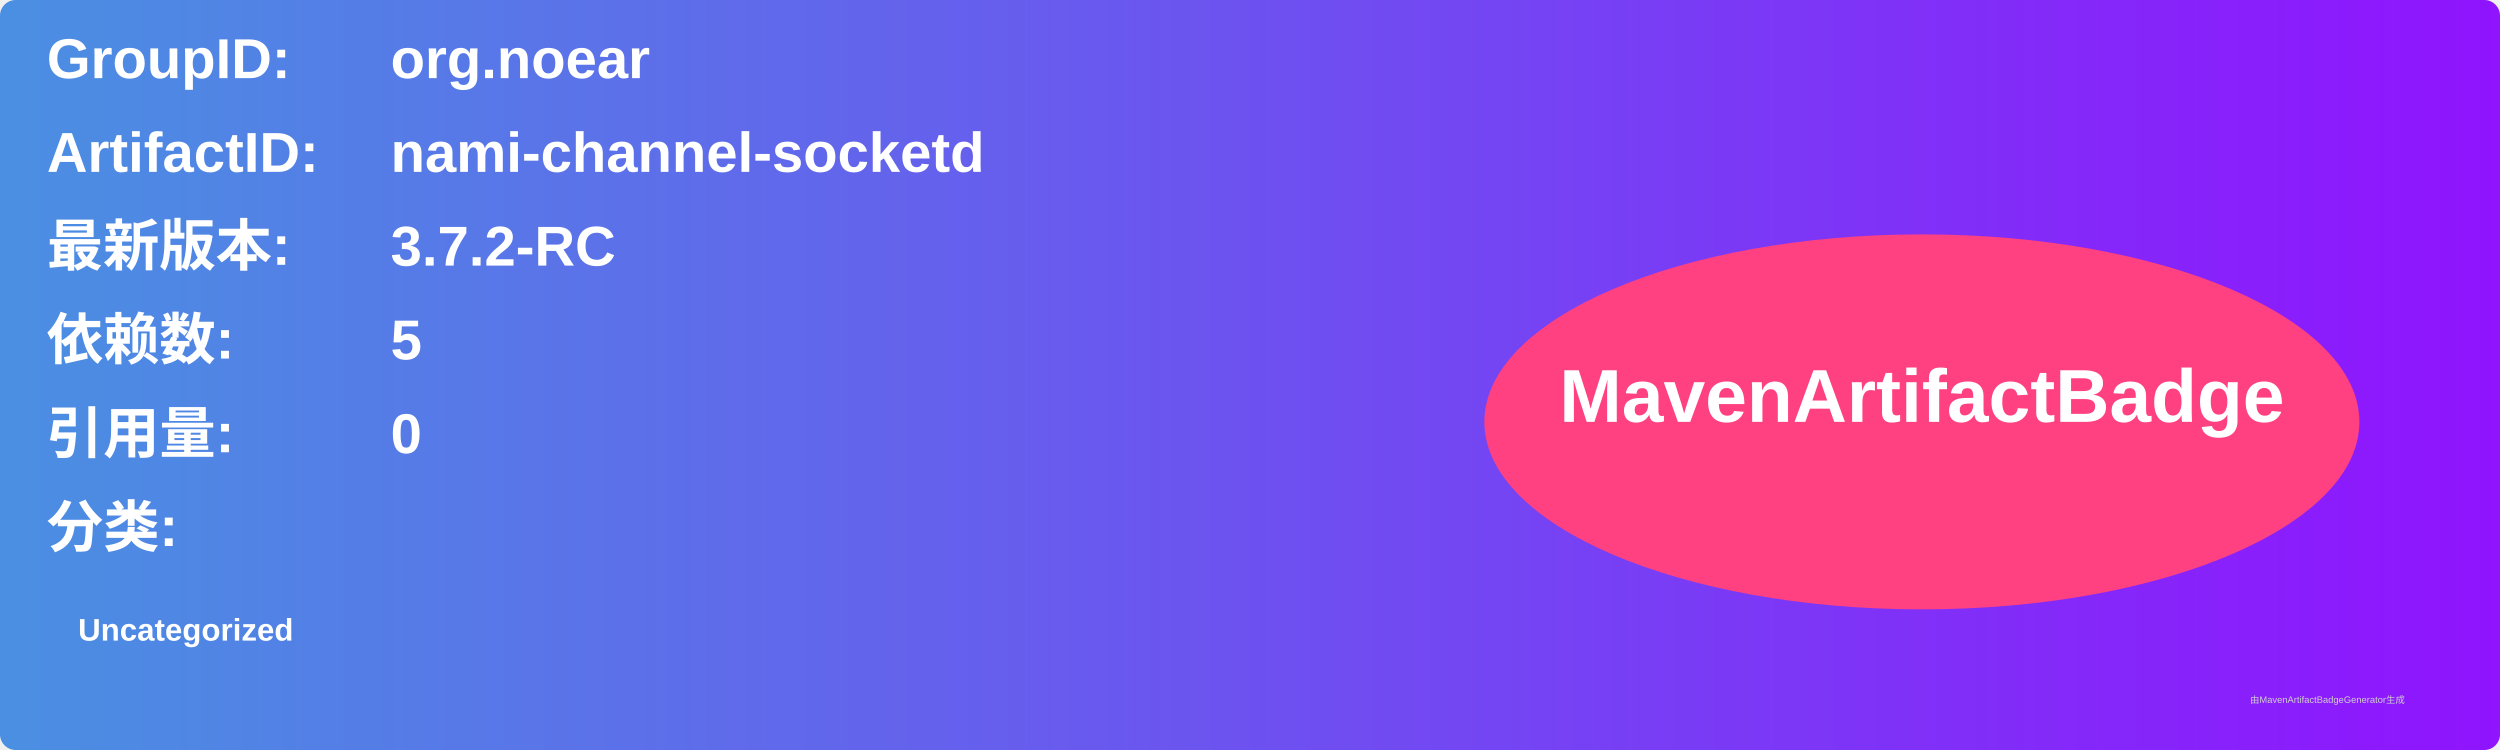
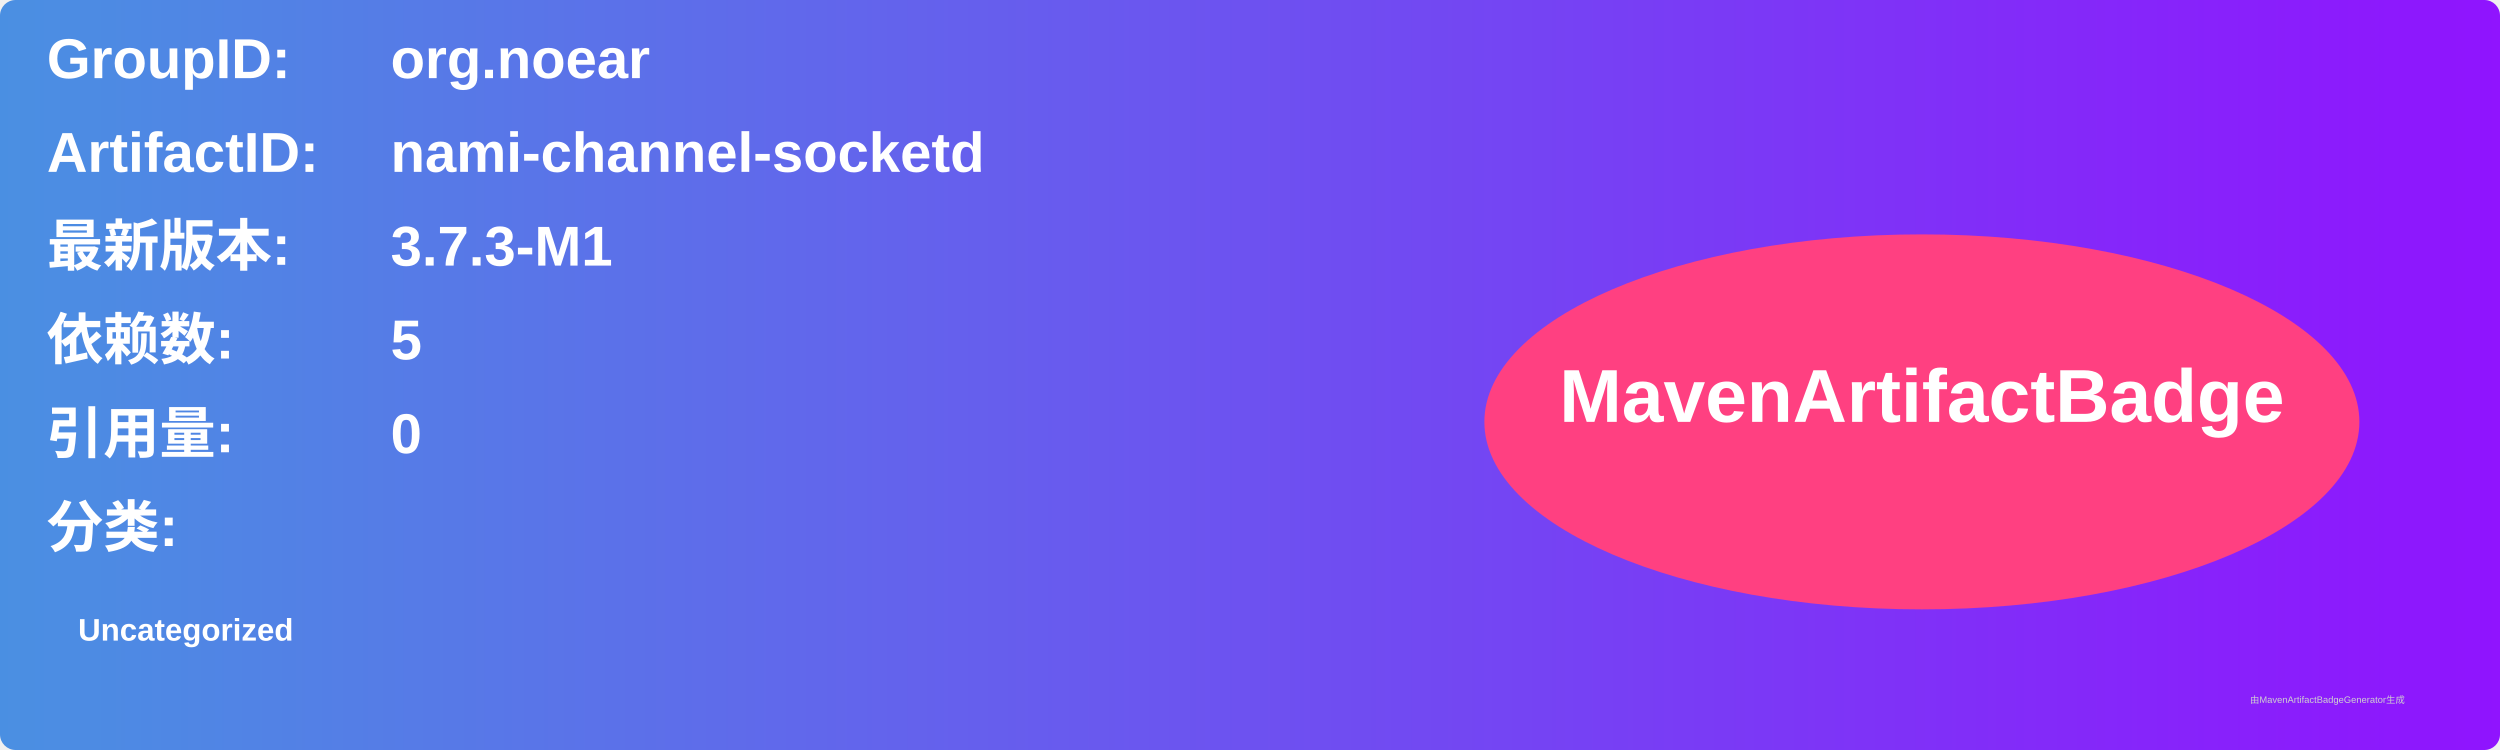
<svg xmlns="http://www.w3.org/2000/svg" width="800" height="240" viewBox="0 0 800 240">
  <linearGradient id="grad" x1="0%" y1="0%" x2="100%" y2="0%">
    <stop offset="0%" stop-color="#4a90e2" />
    <stop offset="100%" stop-color="#9013fe" />
  </linearGradient>
  <rect width="100%" height="100%" rx="5" ry="5" fill="url(#grad)" />
  <g transform="translate(15, 15)">
    <text x="0" y="10" font-family="Arial" font-size="18" fill="white" font-weight="bold" width="260">GroupID:</text>
    <text x="110" y="10" font-family="Arial" font-size="18" fill="white" font-weight="bold" width="460">org.noear</text>
    <text x="0" y="40" font-family="Arial" font-size="18" fill="white" font-weight="bold" width="260">ArtifactID:</text>
    <text x="110" y="40" font-family="Arial" font-size="18" fill="white" font-weight="bold" width="460">nami-channel-socketd</text>
    <text x="0" y="70" font-family="Arial" font-size="18" fill="white" font-weight="bold">最新版本:</text>
    <text x="110" y="70" font-family="Arial" font-size="18" fill="white" font-weight="bold">
-       <tspan font-weight="bold">3.7.2-RC</tspan>
+       <tspan font-weight="bold">3.7.3-M1</tspan>
    </text>
    <text x="0" y="100" font-family="Arial" font-size="18" fill="white" font-weight="bold">依赖数: </text>
    <text x="110" y="100" font-family="Arial" font-size="18" fill="white">
      <tspan font-weight="bold">5</tspan>
    </text>
    <text x="0" y="130" font-family="Arial" font-size="18" fill="white" font-weight="bold">引用量: </text>
    <text x="110" y="130" font-family="Arial" font-size="18" fill="white">
      <tspan font-weight="bold">0</tspan>
    </text>
    <text x="0" y="160" font-family="Arial" font-size="18" fill="white" font-weight="bold">分类:</text>
    <text x="10" y="190" font-family="Arial" font-size="10" fill="white">
      <tspan font-weight="bold">Uncategorized</tspan>
    </text>
    <ellipse cx="600" cy="120" rx="140" ry="60" fill="#ff4081" />
    <text x="600" y="120" text-anchor="middle" font-family="Arial" font-size="24" fill="white" font-weight="bold">MavenArtifactBadge</text>
  </g>
  <text x="720" y="225" font-family="Arial" font-size="3" fill="#d0d0d0">由MavenArtifactBadgeGenerator生成</text>
</svg>
